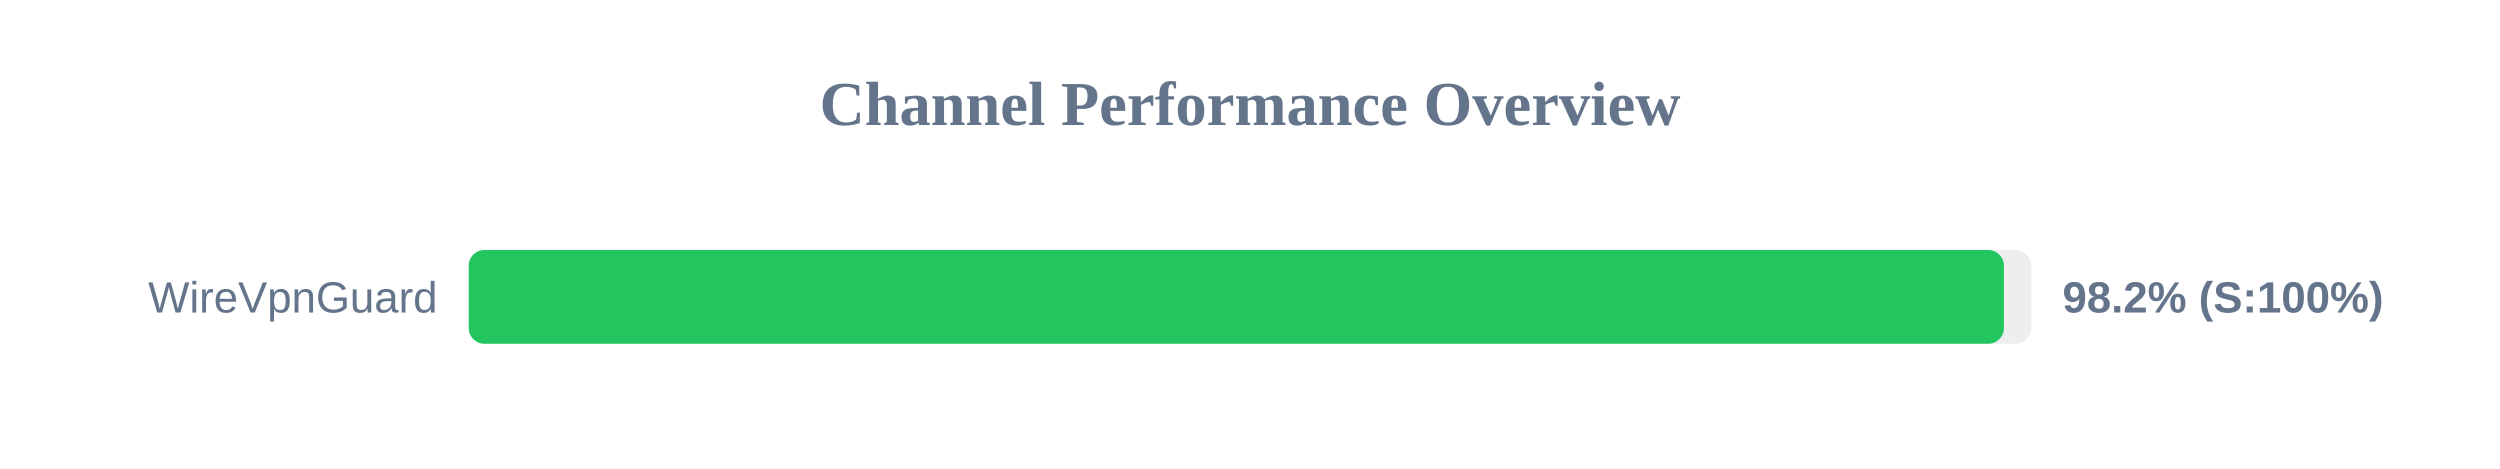
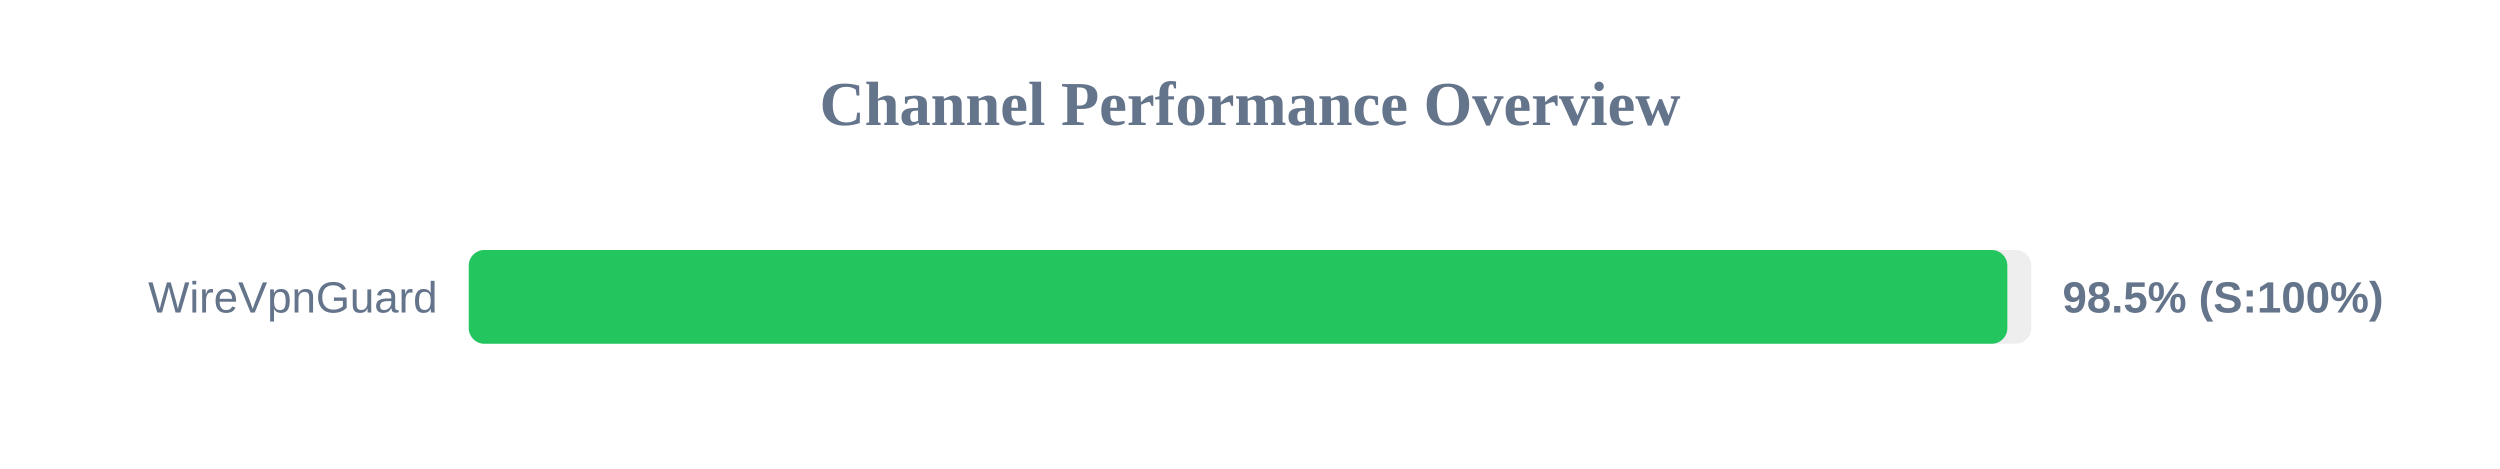
<svg xmlns="http://www.w3.org/2000/svg" width="800" height="150" version="1.1">
  <style>
        .row { font: 14px Arial; fill: #64748b; }
        .score { font: bold 14px Arial; fill: #64748b; }
    </style>
  <text x="400" y="40" text-anchor="middle" font-size="20px" font-weight="bold" fill="#64748b">Channel Performance Overview</text>
  <rect x="150" y="80" width="500" height="30" fill="#eee" rx="5" />
-   <rect x="150" y="80" width="491.25" height="30" fill="#22c55e" rx="5" />
+   <rect x="150" y="80" width="492.35" height="30" fill="#22c55e" rx="5" />
  <text x="140" y="100" text-anchor="end" class="row">WireVpnGuard</text>
-   <text x="660" y="100" text-anchor="start" class="score">98.2% (S:100%)</text>
+   <text x="660" y="100" text-anchor="start" class="score">98.5% (S:100%)</text>
</svg>
